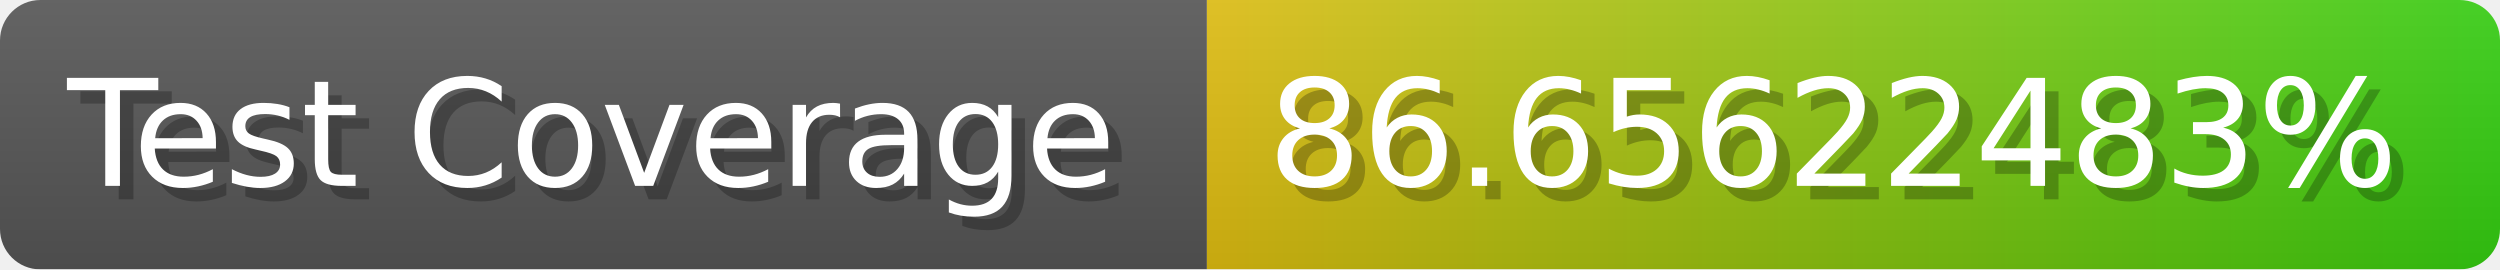
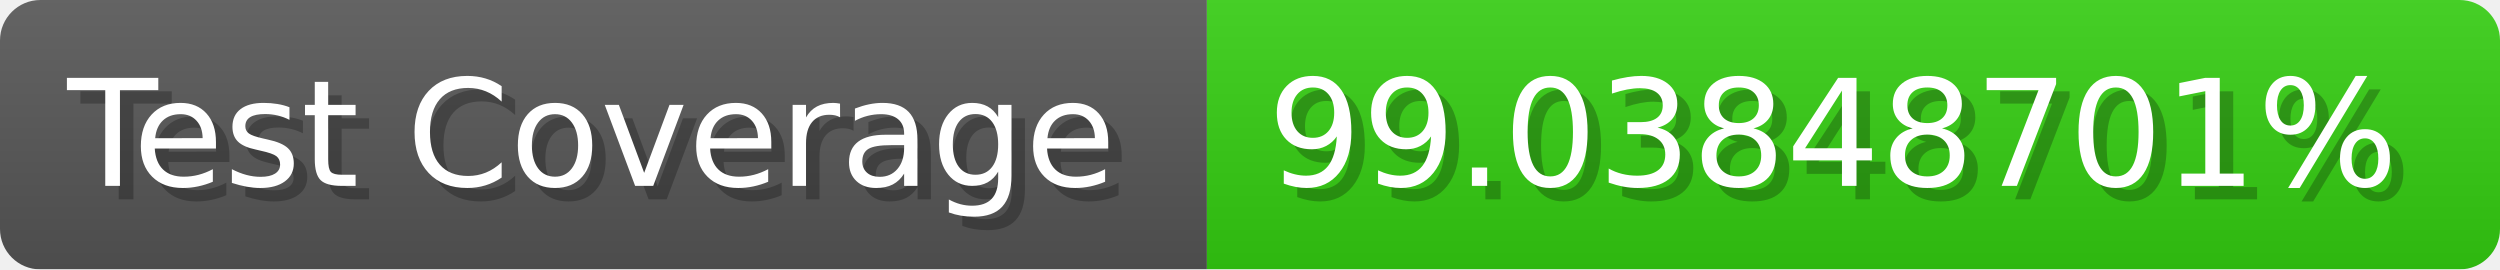
- <svg xmlns="http://www.w3.org/2000/svg" width="185.6" height="20" viewBox="0 0 1856 200" role="img" aria-label="Test Coverage: 86.65622483%">
+ <svg xmlns="http://www.w3.org/2000/svg" width="185.6" height="20" viewBox="0 0 1856 200" role="img" aria-label="Test Coverage: 99.03848701%">
  <linearGradient id="a" x2="0" y2="100%">
    <stop offset="0" stop-opacity=".1" stop-color="#EEE" />
    <stop offset="1" stop-opacity=".1" />
  </linearGradient>
  <mask id="m">
    <rect width="1856" height="200" rx="30" fill="#FFF" />
  </mask>
  <g mask="url(#m)">
    <rect width="896" height="200" fill="#555" />
-     <rect width="960" height="200" fill="url(#x)" x="896" />
+     <rect width="960" height="200" fill="#3C1" x="896" />
    <rect width="1856" height="200" fill="url(#a)" />
  </g>
  <g aria-hidden="true" fill="#fff" text-anchor="start" font-family="Verdana,DejaVu Sans,sans-serif" font-size="110">
    <text x="60" y="148" textLength="796" fill="#000" opacity="0.25">Test Coverage</text>
    <text x="50" y="138" textLength="796">Test Coverage</text>
-     <text x="951" y="148" textLength="860" fill="#000" opacity="0.25">86.65622483%</text>
-     <text x="941" y="138" textLength="860">86.65622483%</text>
+     <text x="951" y="148" textLength="860" fill="#000" opacity="0.25">99.03848701%</text>
+     <text x="941" y="138" textLength="860">99.03848701%</text>
  </g>
-   <linearGradient id="x" x1="0%" y1="0%" x2="100%" y2="0%">
-     <stop offset="0%" style="stop-color:#DB1" />
-     <stop offset="100%" style="stop-color:#3C1" />
-   </linearGradient>
</svg>
